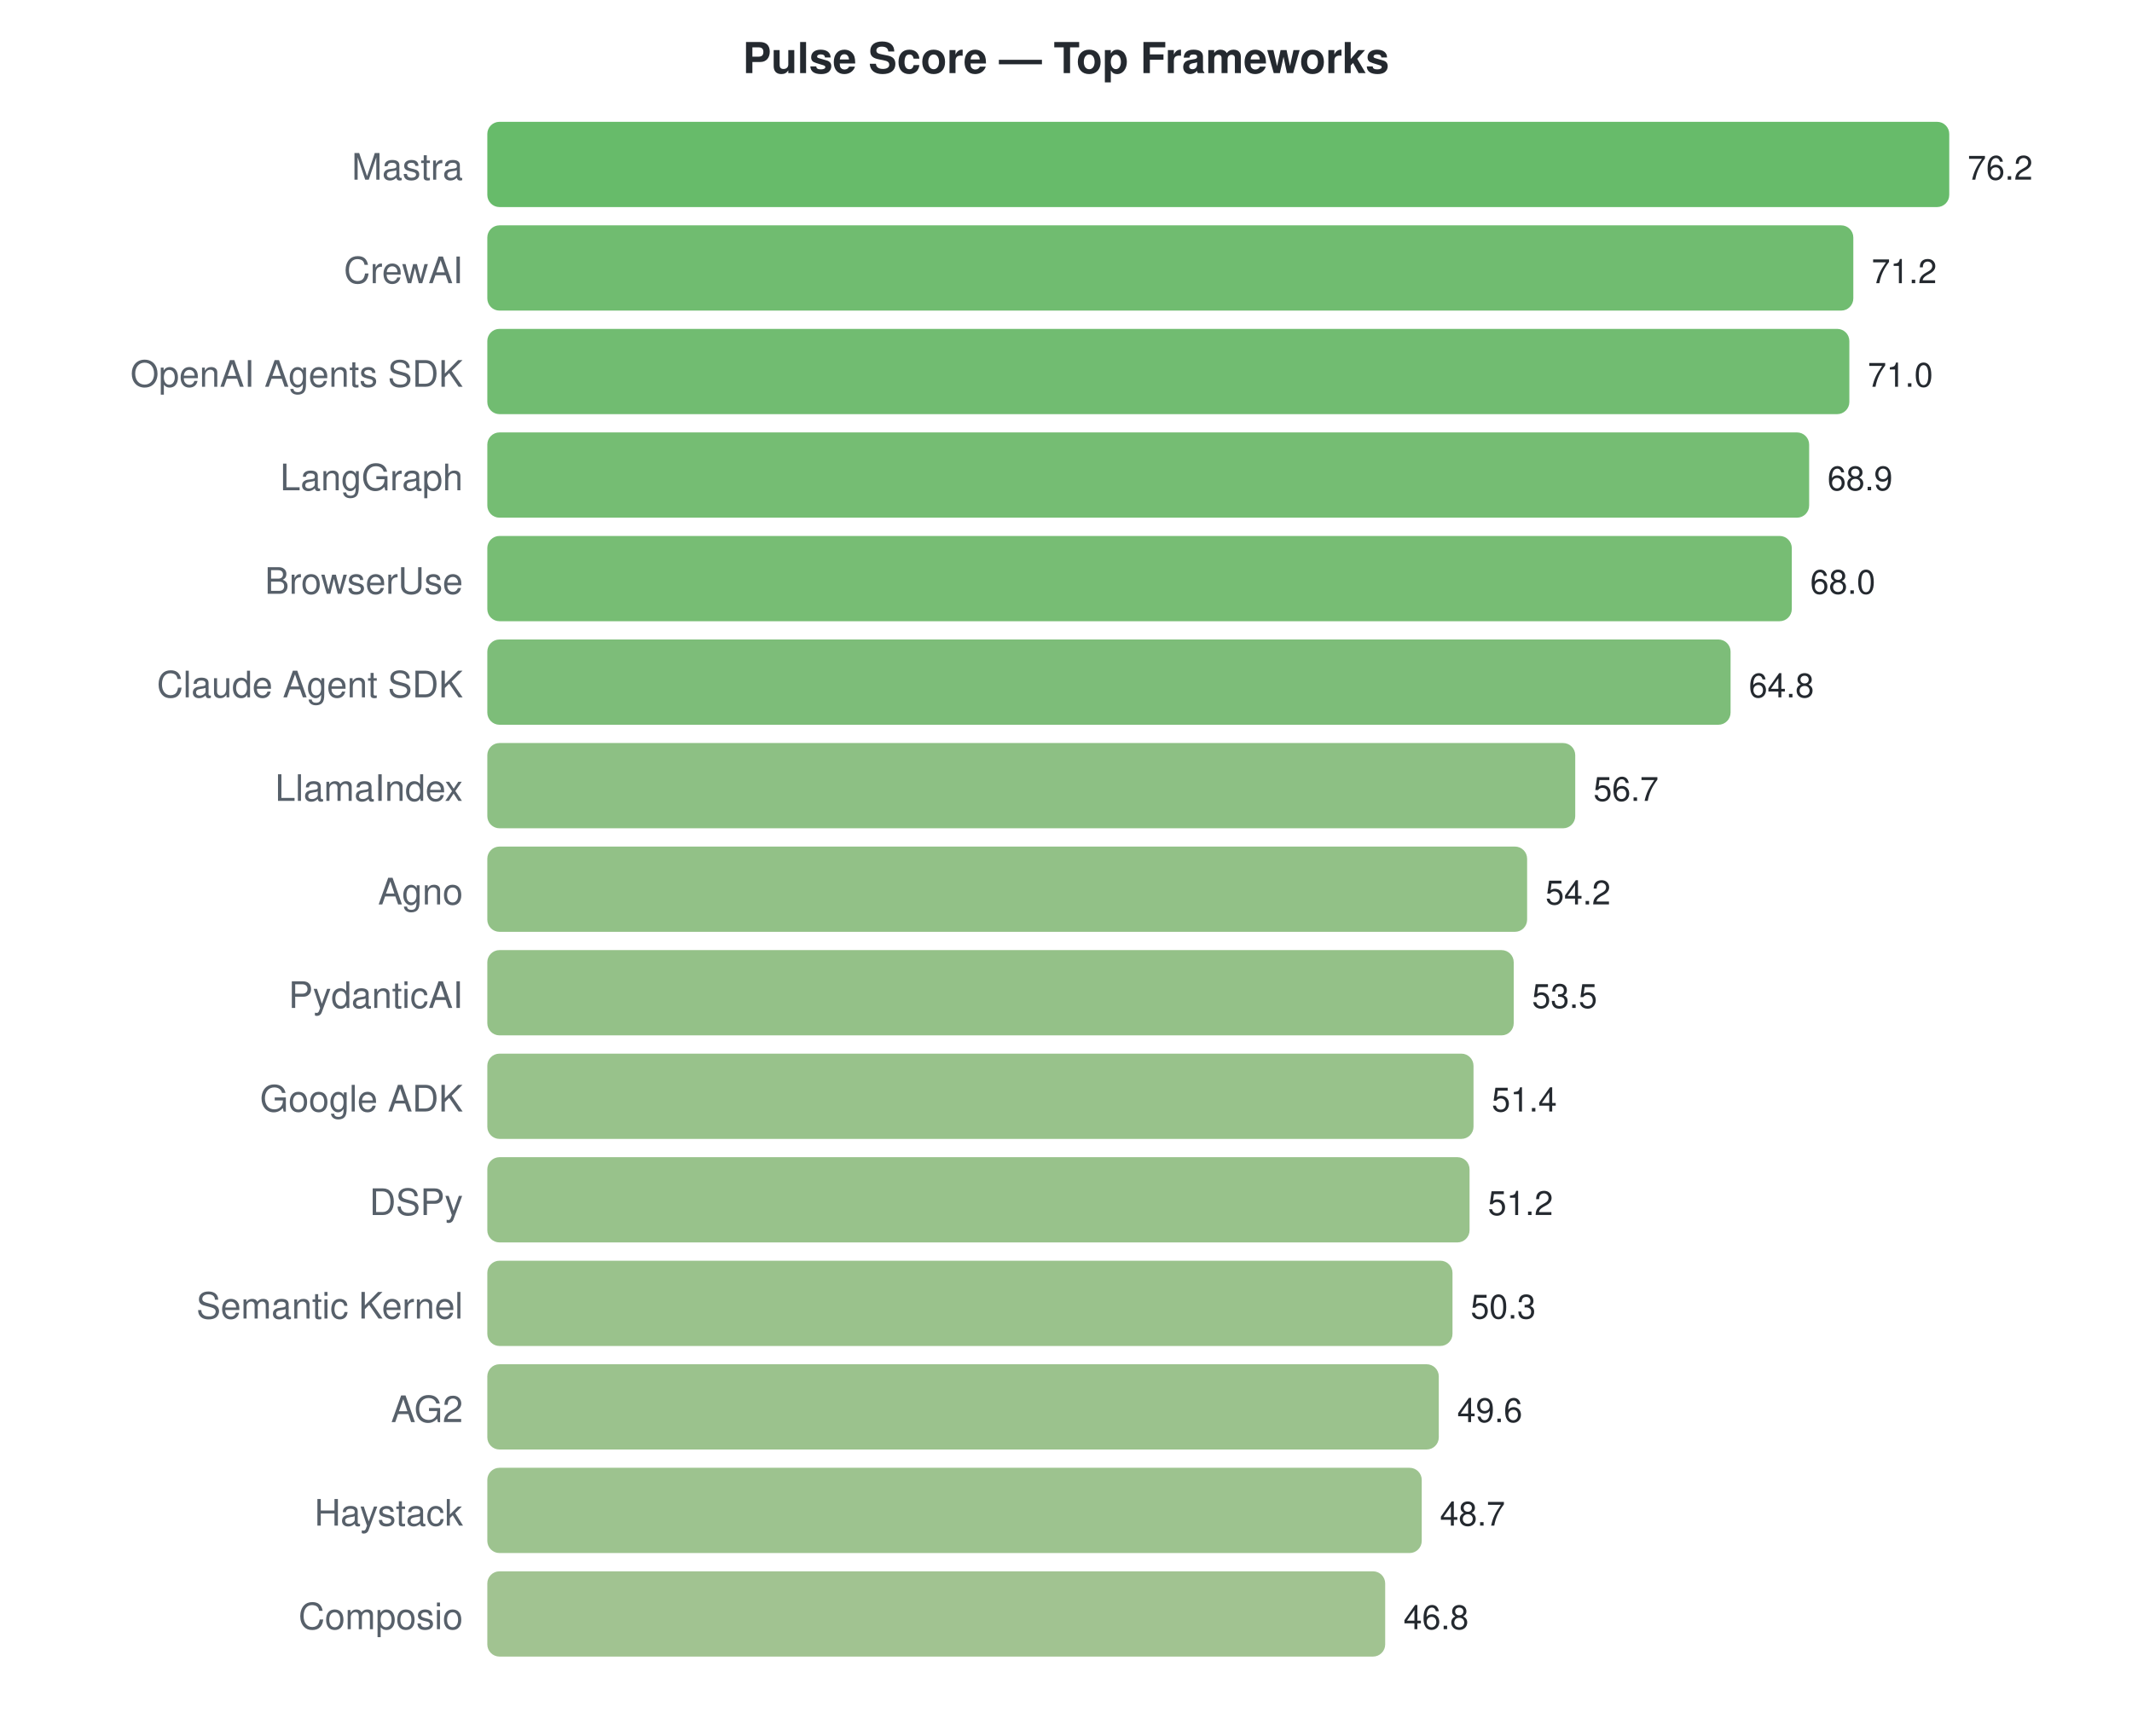
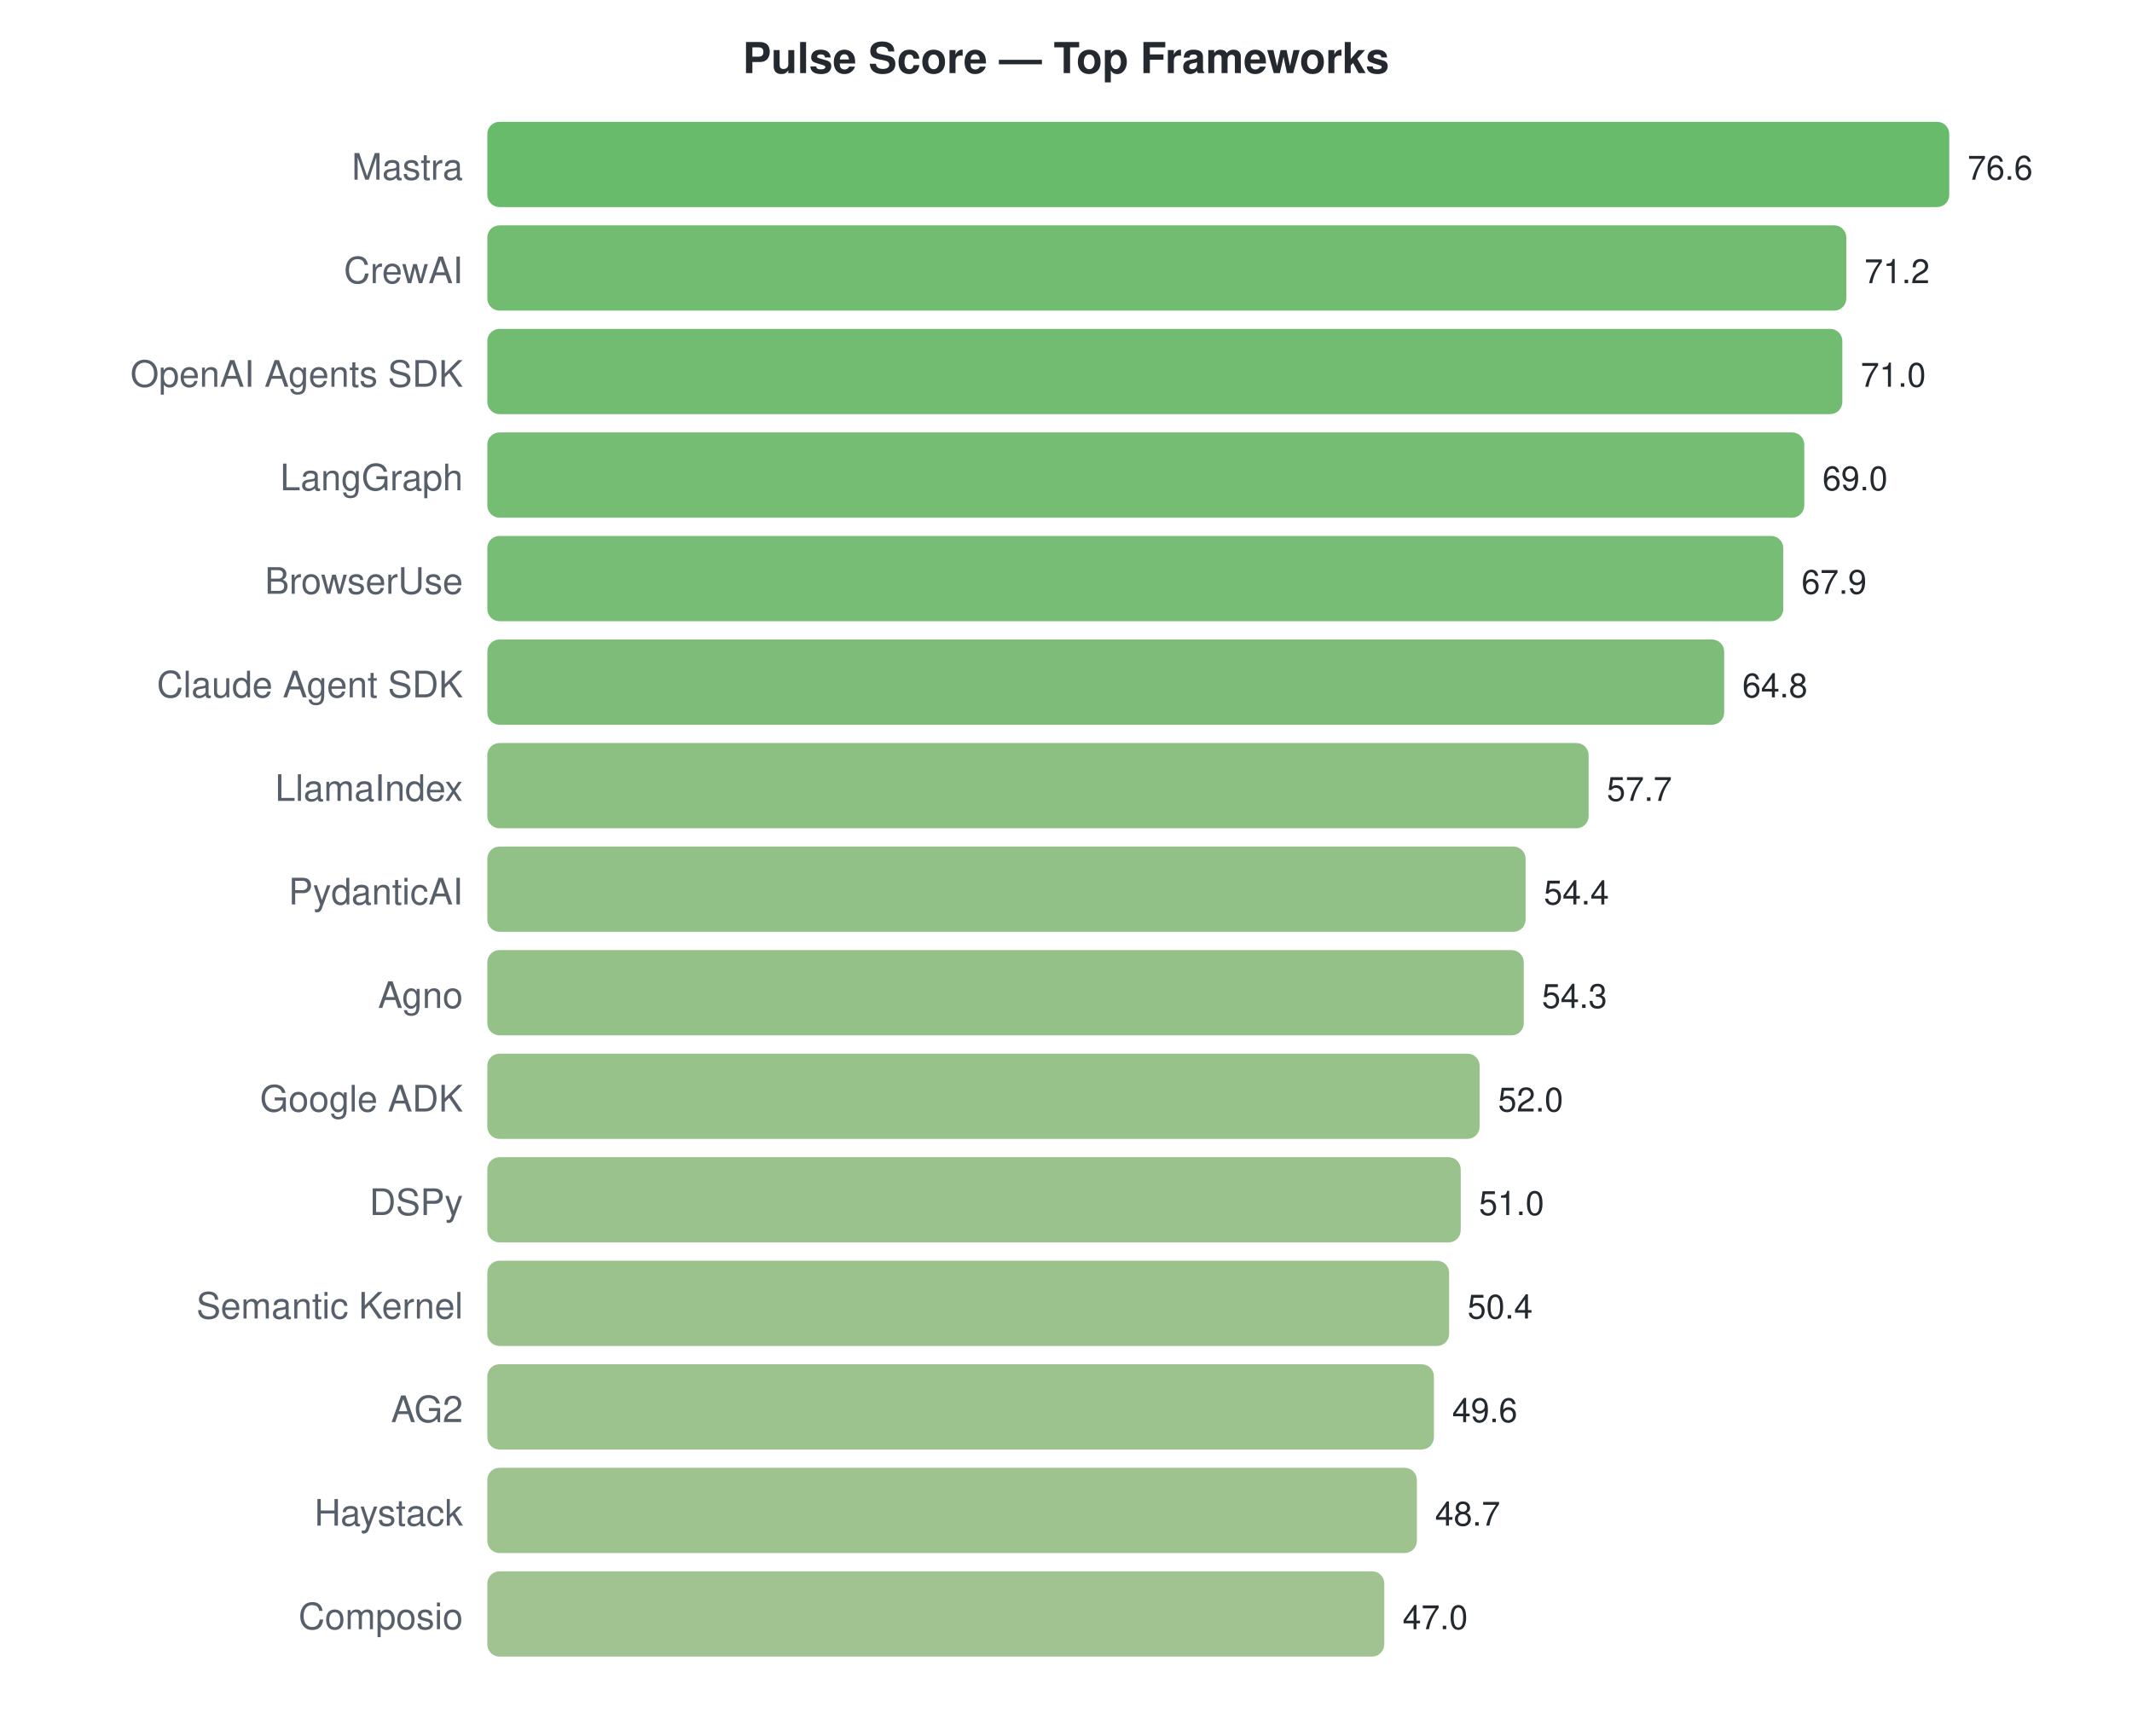
<svg xmlns="http://www.w3.org/2000/svg" width="700" height="570">
  <style>text { font-family: -apple-system, BlinkMacSystemFont, "Segoe UI", Helvetica, Arial, sans-serif; }</style>
  <text x="350" y="24" text-anchor="middle" font-size="14" font-weight="bold" fill="#24292f">Pulse Score — Top Frameworks</text>
  <text x="152" y="59" text-anchor="end" font-size="12" fill="#57606a">Mastra</text>
  <rect x="160" y="40" width="480.0" height="28" rx="4" fill="#4caf50" opacity="0.85" />
-   <text x="646.0" y="59" font-size="11" fill="#24292f">76.2</text>
+   <text x="646.0" y="59" font-size="11" fill="#24292f">76.6</text>
  <text x="152" y="93" text-anchor="end" font-size="12" fill="#57606a">CrewAI</text>
-   <rect x="160" y="74" width="448.5" height="28" rx="4" fill="#57b057" opacity="0.85" />
-   <text x="614.504" y="93" font-size="11" fill="#24292f">71.2</text>
+   <rect x="160" y="74" width="446.2" height="28" rx="4" fill="#58b058" opacity="0.85" />
+   <text x="612.162" y="93" font-size="11" fill="#24292f">71.2</text>
  <text x="152" y="127" text-anchor="end" font-size="12" fill="#57606a">OpenAI Agents SDK</text>
-   <rect x="160" y="108" width="447.2" height="28" rx="4" fill="#58b058" opacity="0.85" />
-   <text x="613.244" y="127" font-size="11" fill="#24292f">71.0</text>
+   <rect x="160" y="108" width="444.9" height="28" rx="4" fill="#59b058" opacity="0.85" />
+   <text x="610.909" y="127" font-size="11" fill="#24292f">71.0</text>
  <text x="152" y="161" text-anchor="end" font-size="12" fill="#57606a">LangGraph</text>
-   <rect x="160" y="142" width="434.0" height="28" rx="4" fill="#5db15b" opacity="0.85" />
-   <text x="600.016" y="161" font-size="11" fill="#24292f">68.9</text>
+   <rect x="160" y="142" width="432.4" height="28" rx="4" fill="#5db15b" opacity="0.85" />
+   <text x="598.376" y="161" font-size="11" fill="#24292f">69.0</text>
  <text x="152" y="195" text-anchor="end" font-size="12" fill="#57606a">BrowserUse</text>
-   <rect x="160" y="176" width="428.3" height="28" rx="4" fill="#5fb15c" opacity="0.85" />
-   <text x="594.346" y="195" font-size="11" fill="#24292f">68.0</text>
+   <rect x="160" y="176" width="425.5" height="28" rx="4" fill="#60b15d" opacity="0.85" />
+   <text x="591.483" y="195" font-size="11" fill="#24292f">67.9</text>
  <text x="152" y="229" text-anchor="end" font-size="12" fill="#57606a">Claude Agent SDK</text>
-   <rect x="160" y="210" width="408.2" height="28" rx="4" fill="#66b261" opacity="0.85" />
-   <text x="574.189" y="229" font-size="11" fill="#24292f">64.8</text>
+   <rect x="160" y="210" width="406.1" height="28" rx="4" fill="#67b262" opacity="0.85" />
+   <text x="572.057" y="229" font-size="11" fill="#24292f">64.8</text>
  <text x="152" y="263" text-anchor="end" font-size="12" fill="#57606a">LlamaIndex</text>
-   <rect x="160" y="244" width="357.2" height="28" rx="4" fill="#79b56e" opacity="0.85" />
-   <text x="523.165" y="263" font-size="11" fill="#24292f">56.7</text>
-   <text x="152" y="297" text-anchor="end" font-size="12" fill="#57606a">Agno</text>
-   <rect x="160" y="278" width="341.4" height="28" rx="4" fill="#7fb672" opacity="0.85" />
-   <text x="507.417" y="297" font-size="11" fill="#24292f">54.2</text>
-   <text x="152" y="331" text-anchor="end" font-size="12" fill="#57606a">PydanticAI</text>
-   <rect x="160" y="312" width="337.0" height="28" rx="4" fill="#81b673" opacity="0.85" />
-   <text x="503.008" y="331" font-size="11" fill="#24292f">53.5</text>
+   <rect x="160" y="244" width="361.6" height="28" rx="4" fill="#78b56d" opacity="0.85" />
+   <text x="527.567" y="263" font-size="11" fill="#24292f">57.7</text>
+   <text x="152" y="297" text-anchor="end" font-size="12" fill="#57606a">PydanticAI</text>
+   <rect x="160" y="278" width="340.9" height="28" rx="4" fill="#7fb672" opacity="0.85" />
+   <text x="506.888" y="297" font-size="11" fill="#24292f">54.4</text>
+   <text x="152" y="331" text-anchor="end" font-size="12" fill="#57606a">Agno</text>
+   <rect x="160" y="312" width="340.3" height="28" rx="4" fill="#80b672" opacity="0.85" />
+   <text x="506.261" y="331" font-size="11" fill="#24292f">54.3</text>
  <text x="152" y="365" text-anchor="end" font-size="12" fill="#57606a">Google ADK</text>
-   <rect x="160" y="346" width="323.8" height="28" rx="4" fill="#86b777" opacity="0.85" />
-   <text x="489.78" y="365" font-size="11" fill="#24292f">51.4</text>
+   <rect x="160" y="346" width="325.8" height="28" rx="4" fill="#85b776" opacity="0.85" />
+   <text x="491.849" y="365" font-size="11" fill="#24292f">52.0</text>
  <text x="152" y="399" text-anchor="end" font-size="12" fill="#57606a">DSPy</text>
-   <rect x="160" y="380" width="322.5" height="28" rx="4" fill="#86b777" opacity="0.85" />
-   <text x="488.52" y="399" font-size="11" fill="#24292f">51.2</text>
+   <rect x="160" y="380" width="319.6" height="28" rx="4" fill="#87b778" opacity="0.85" />
+   <text x="485.582" y="399" font-size="11" fill="#24292f">51.0</text>
  <text x="152" y="433" text-anchor="end" font-size="12" fill="#57606a">Semantic Kernel</text>
-   <rect x="160" y="414" width="316.9" height="28" rx="4" fill="#88b778" opacity="0.85" />
-   <text x="482.85" y="433" font-size="11" fill="#24292f">50.3</text>
+   <rect x="160" y="414" width="315.8" height="28" rx="4" fill="#89b779" opacity="0.85" />
+   <text x="481.822" y="433" font-size="11" fill="#24292f">50.4</text>
  <text x="152" y="467" text-anchor="end" font-size="12" fill="#57606a">AG2</text>
-   <rect x="160" y="448" width="312.4" height="28" rx="4" fill="#8ab779" opacity="0.85" />
-   <text x="478.441" y="467" font-size="11" fill="#24292f">49.6</text>
+   <rect x="160" y="448" width="310.8" height="28" rx="4" fill="#8bb77a" opacity="0.85" />
+   <text x="476.809" y="467" font-size="11" fill="#24292f">49.6</text>
  <text x="152" y="501" text-anchor="end" font-size="12" fill="#57606a">Haystack</text>
-   <rect x="160" y="482" width="306.8" height="28" rx="4" fill="#8cb87b" opacity="0.85" />
-   <text x="472.772" y="501" font-size="11" fill="#24292f">48.7</text>
+   <rect x="160" y="482" width="305.2" height="28" rx="4" fill="#8db87b" opacity="0.85" />
+   <text x="471.17" y="501" font-size="11" fill="#24292f">48.7</text>
  <text x="152" y="535" text-anchor="end" font-size="12" fill="#57606a">Composio</text>
-   <rect x="160" y="516" width="294.8" height="28" rx="4" fill="#91b87e" opacity="0.85" />
-   <text x="460.803" y="535" font-size="11" fill="#24292f">46.8</text>
+   <rect x="160" y="516" width="294.5" height="28" rx="4" fill="#91b87e" opacity="0.85" />
+   <text x="460.517" y="535" font-size="11" fill="#24292f">47.0</text>
</svg>
